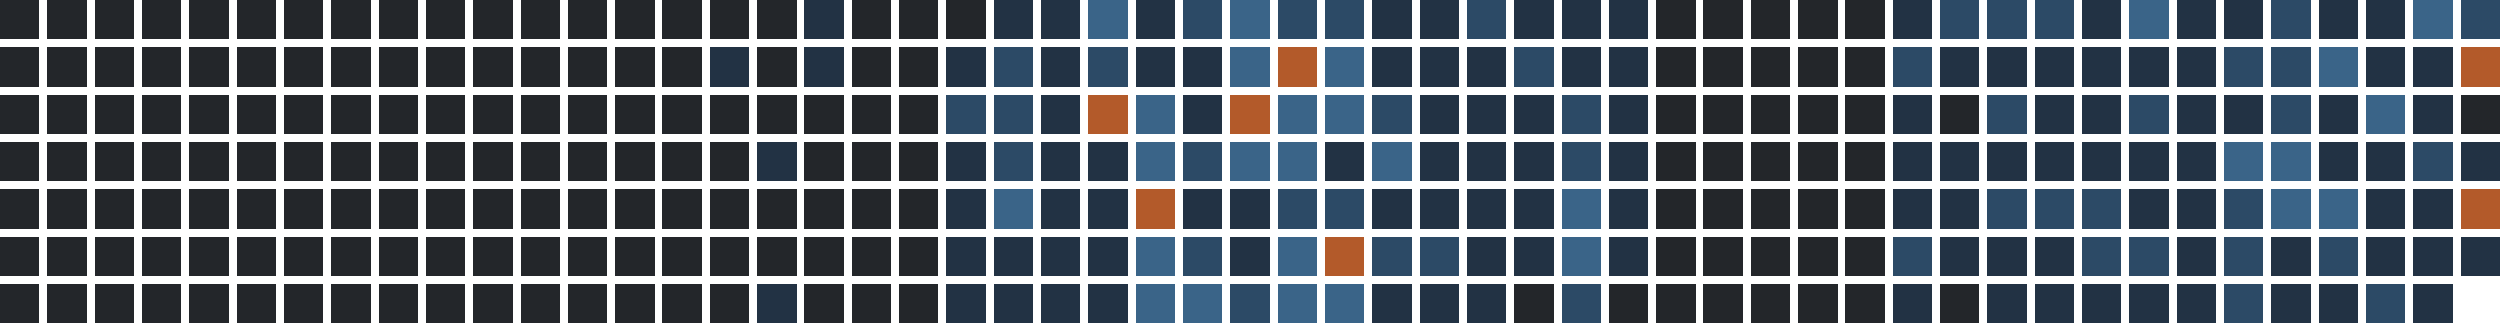
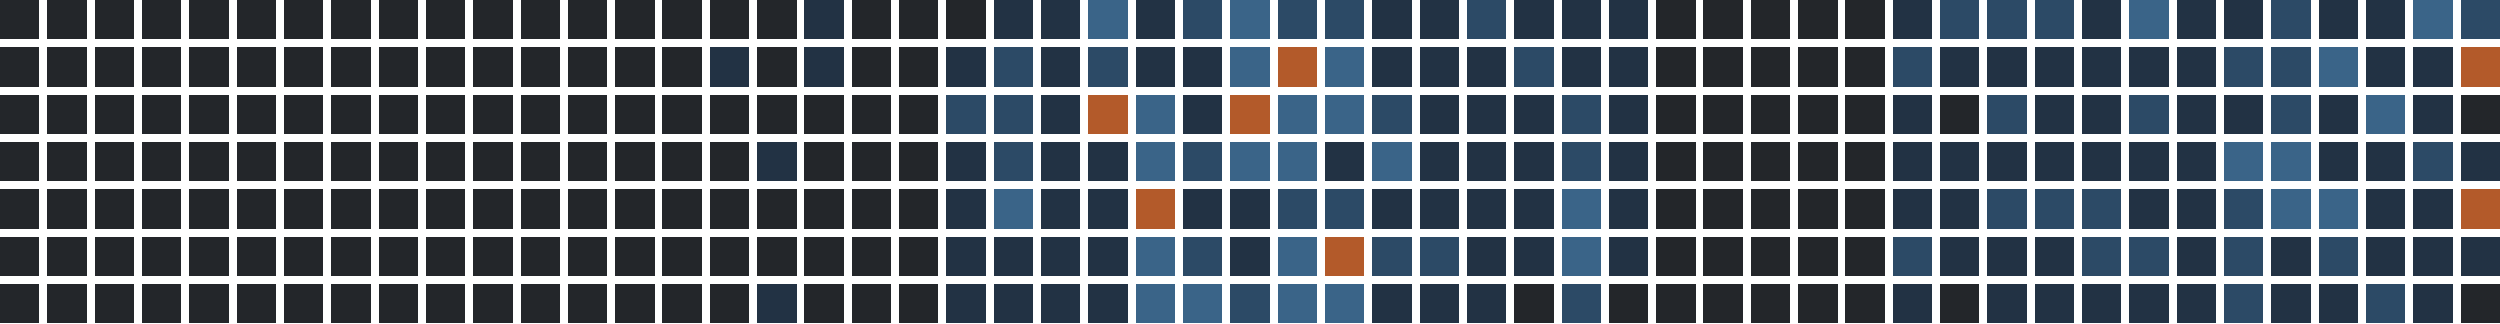
<svg xmlns="http://www.w3.org/2000/svg" version="1.1" width="634.0" height="82.0" viewBox="27.0 20.0 634.0 82.0">
  <rect style="fill:#23262a;shape-rendering:crispedges" data-score="0" data-date="2025-06-29" x="27" y="20" width="10" height="10" />
  <rect style="fill:#23262a;shape-rendering:crispedges" data-score="0" data-date="2025-07-06" x="39" y="20" width="10" height="10" />
  <rect style="fill:#23262a;shape-rendering:crispedges" data-score="0" data-date="2025-07-13" x="51" y="20" width="10" height="10" />
  <rect style="fill:#23262a;shape-rendering:crispedges" data-score="0" data-date="2025-07-20" x="63" y="20" width="10" height="10" />
  <rect style="fill:#23262a;shape-rendering:crispedges" data-score="0" data-date="2025-07-27" x="75" y="20" width="10" height="10" />
  <rect style="fill:#23262a;shape-rendering:crispedges" data-score="0" data-date="2025-08-03" x="87" y="20" width="10" height="10" />
  <rect style="fill:#23262a;shape-rendering:crispedges" data-score="0" data-date="2025-08-10" x="99" y="20" width="10" height="10" />
  <rect style="fill:#23262a;shape-rendering:crispedges" data-score="0" data-date="2025-08-17" x="111" y="20" width="10" height="10" />
  <rect style="fill:#23262a;shape-rendering:crispedges" data-score="0" data-date="2025-08-24" x="123" y="20" width="10" height="10" />
  <rect style="fill:#23262a;shape-rendering:crispedges" data-score="0" data-date="2025-08-31" x="135" y="20" width="10" height="10" />
  <rect style="fill:#23262a;shape-rendering:crispedges" data-score="0" data-date="2025-09-07" x="147" y="20" width="10" height="10" />
  <rect style="fill:#23262a;shape-rendering:crispedges" data-score="0" data-date="2025-09-14" x="159" y="20" width="10" height="10" />
  <rect style="fill:#23262a;shape-rendering:crispedges" data-score="0" data-date="2025-09-21" x="171" y="20" width="10" height="10" />
  <rect style="fill:#23262a;shape-rendering:crispedges" data-score="0" data-date="2025-09-28" x="183" y="20" width="10" height="10" />
  <rect style="fill:#23262a;shape-rendering:crispedges" data-score="0" data-date="2025-10-05" x="195" y="20" width="10" height="10" />
  <rect style="fill:#23262a;shape-rendering:crispedges" data-score="0" data-date="2025-10-12" x="207" y="20" width="10" height="10" />
  <rect style="fill:#23262a;shape-rendering:crispedges" data-score="0" data-date="2025-10-19" x="219" y="20" width="10" height="10" />
  <rect style="fill:#223244;shape-rendering:crispedges" data-score="1" data-date="2025-10-26" x="231" y="20" width="10" height="10" />
  <rect style="fill:#23262a;shape-rendering:crispedges" data-score="0" data-date="2025-11-02" x="243" y="20" width="10" height="10" />
  <rect style="fill:#23262a;shape-rendering:crispedges" data-score="0" data-date="2025-11-09" x="255" y="20" width="10" height="10" />
  <rect style="fill:#23262a;shape-rendering:crispedges" data-score="0" data-date="2025-11-16" x="267" y="20" width="10" height="10" />
  <rect style="fill:#223244;shape-rendering:crispedges" data-score="1" data-date="2025-11-23" x="279" y="20" width="10" height="10" />
  <rect style="fill:#223244;shape-rendering:crispedges" data-score="1" data-date="2025-11-30" x="291" y="20" width="10" height="10" />
  <rect style="fill:#3a6488;shape-rendering:crispedges" data-score="3" data-date="2025-12-07" x="303" y="20" width="10" height="10" />
  <rect style="fill:#223244;shape-rendering:crispedges" data-score="1" data-date="2025-12-14" x="315" y="20" width="10" height="10" />
  <rect style="fill:#2c4a66;shape-rendering:crispedges" data-score="2" data-date="2025-12-21" x="327" y="20" width="10" height="10" />
  <rect style="fill:#3a6488;shape-rendering:crispedges" data-score="3" data-date="2025-12-28" x="339" y="20" width="10" height="10" />
  <rect style="fill:#2c4a66;shape-rendering:crispedges" data-score="2" data-date="2026-01-04" x="351" y="20" width="10" height="10" />
  <rect style="fill:#2c4a66;shape-rendering:crispedges" data-score="2" data-date="2026-01-11" x="363" y="20" width="10" height="10" />
  <rect style="fill:#223244;shape-rendering:crispedges" data-score="1" data-date="2026-01-18" x="375" y="20" width="10" height="10" />
  <rect style="fill:#223244;shape-rendering:crispedges" data-score="1" data-date="2026-01-25" x="387" y="20" width="10" height="10" />
  <rect style="fill:#2c4a66;shape-rendering:crispedges" data-score="2" data-date="2026-02-01" x="399" y="20" width="10" height="10" />
  <rect style="fill:#223244;shape-rendering:crispedges" data-score="1" data-date="2026-02-08" x="411" y="20" width="10" height="10" />
  <rect style="fill:#223244;shape-rendering:crispedges" data-score="1" data-date="2026-02-15" x="423" y="20" width="10" height="10" />
  <rect style="fill:#223244;shape-rendering:crispedges" data-score="1" data-date="2026-02-22" x="435" y="20" width="10" height="10" />
  <rect style="fill:#23262a;shape-rendering:crispedges" data-score="0" data-date="2026-03-01" x="447" y="20" width="10" height="10" />
  <rect style="fill:#23262a;shape-rendering:crispedges" data-score="0" data-date="2026-03-08" x="459" y="20" width="10" height="10" />
  <rect style="fill:#23262a;shape-rendering:crispedges" data-score="0" data-date="2026-03-15" x="471" y="20" width="10" height="10" />
  <rect style="fill:#23262a;shape-rendering:crispedges" data-score="0" data-date="2026-03-22" x="483" y="20" width="10" height="10" />
  <rect style="fill:#23262a;shape-rendering:crispedges" data-score="0" data-date="2026-03-29" x="495" y="20" width="10" height="10" />
  <rect style="fill:#223244;shape-rendering:crispedges" data-score="1" data-date="2026-04-05" x="507" y="20" width="10" height="10" />
  <rect style="fill:#2c4a66;shape-rendering:crispedges" data-score="2" data-date="2026-04-12" x="519" y="20" width="10" height="10" />
  <rect style="fill:#2c4a66;shape-rendering:crispedges" data-score="2" data-date="2026-04-19" x="531" y="20" width="10" height="10" />
  <rect style="fill:#2c4a66;shape-rendering:crispedges" data-score="2" data-date="2026-04-26" x="543" y="20" width="10" height="10" />
  <rect style="fill:#223244;shape-rendering:crispedges" data-score="1" data-date="2026-05-03" x="555" y="20" width="10" height="10" />
  <rect style="fill:#3a6488;shape-rendering:crispedges" data-score="3" data-date="2026-05-10" x="567" y="20" width="10" height="10" />
  <rect style="fill:#223244;shape-rendering:crispedges" data-score="1" data-date="2026-05-17" x="579" y="20" width="10" height="10" />
  <rect style="fill:#223244;shape-rendering:crispedges" data-score="1" data-date="2026-05-24" x="591" y="20" width="10" height="10" />
  <rect style="fill:#2c4a66;shape-rendering:crispedges" data-score="2" data-date="2026-05-31" x="603" y="20" width="10" height="10" />
  <rect style="fill:#223244;shape-rendering:crispedges" data-score="1" data-date="2026-06-07" x="615" y="20" width="10" height="10" />
  <rect style="fill:#223244;shape-rendering:crispedges" data-score="1" data-date="2026-06-14" x="627" y="20" width="10" height="10" />
  <rect style="fill:#3a6488;shape-rendering:crispedges" data-score="3" data-date="2026-06-21" x="639" y="20" width="10" height="10" />
  <rect style="fill:#2c4a66;shape-rendering:crispedges" data-score="2" data-date="2026-06-28" x="651" y="20" width="10" height="10" />
  <rect style="fill:#23262a;shape-rendering:crispedges" data-score="0" data-date="2025-06-30" x="27" y="32" width="10" height="10" />
  <rect style="fill:#23262a;shape-rendering:crispedges" data-score="0" data-date="2025-07-07" x="39" y="32" width="10" height="10" />
  <rect style="fill:#23262a;shape-rendering:crispedges" data-score="0" data-date="2025-07-14" x="51" y="32" width="10" height="10" />
  <rect style="fill:#23262a;shape-rendering:crispedges" data-score="0" data-date="2025-07-21" x="63" y="32" width="10" height="10" />
  <rect style="fill:#23262a;shape-rendering:crispedges" data-score="0" data-date="2025-07-28" x="75" y="32" width="10" height="10" />
  <rect style="fill:#23262a;shape-rendering:crispedges" data-score="0" data-date="2025-08-04" x="87" y="32" width="10" height="10" />
  <rect style="fill:#23262a;shape-rendering:crispedges" data-score="0" data-date="2025-08-11" x="99" y="32" width="10" height="10" />
  <rect style="fill:#23262a;shape-rendering:crispedges" data-score="0" data-date="2025-08-18" x="111" y="32" width="10" height="10" />
  <rect style="fill:#23262a;shape-rendering:crispedges" data-score="0" data-date="2025-08-25" x="123" y="32" width="10" height="10" />
  <rect style="fill:#23262a;shape-rendering:crispedges" data-score="0" data-date="2025-09-01" x="135" y="32" width="10" height="10" />
  <rect style="fill:#23262a;shape-rendering:crispedges" data-score="0" data-date="2025-09-08" x="147" y="32" width="10" height="10" />
  <rect style="fill:#23262a;shape-rendering:crispedges" data-score="0" data-date="2025-09-15" x="159" y="32" width="10" height="10" />
  <rect style="fill:#23262a;shape-rendering:crispedges" data-score="0" data-date="2025-09-22" x="171" y="32" width="10" height="10" />
  <rect style="fill:#23262a;shape-rendering:crispedges" data-score="0" data-date="2025-09-29" x="183" y="32" width="10" height="10" />
  <rect style="fill:#23262a;shape-rendering:crispedges" data-score="0" data-date="2025-10-06" x="195" y="32" width="10" height="10" />
  <rect style="fill:#223244;shape-rendering:crispedges" data-score="1" data-date="2025-10-13" x="207" y="32" width="10" height="10" />
  <rect style="fill:#23262a;shape-rendering:crispedges" data-score="0" data-date="2025-10-20" x="219" y="32" width="10" height="10" />
  <rect style="fill:#223244;shape-rendering:crispedges" data-score="1" data-date="2025-10-27" x="231" y="32" width="10" height="10" />
  <rect style="fill:#23262a;shape-rendering:crispedges" data-score="0" data-date="2025-11-03" x="243" y="32" width="10" height="10" />
  <rect style="fill:#23262a;shape-rendering:crispedges" data-score="0" data-date="2025-11-10" x="255" y="32" width="10" height="10" />
  <rect style="fill:#223244;shape-rendering:crispedges" data-score="1" data-date="2025-11-17" x="267" y="32" width="10" height="10" />
  <rect style="fill:#2c4a66;shape-rendering:crispedges" data-score="2" data-date="2025-11-24" x="279" y="32" width="10" height="10" />
  <rect style="fill:#223244;shape-rendering:crispedges" data-score="1" data-date="2025-12-01" x="291" y="32" width="10" height="10" />
  <rect style="fill:#2c4a66;shape-rendering:crispedges" data-score="2" data-date="2025-12-08" x="303" y="32" width="10" height="10" />
  <rect style="fill:#223244;shape-rendering:crispedges" data-score="1" data-date="2025-12-15" x="315" y="32" width="10" height="10" />
  <rect style="fill:#223244;shape-rendering:crispedges" data-score="1" data-date="2025-12-22" x="327" y="32" width="10" height="10" />
  <rect style="fill:#3a6488;shape-rendering:crispedges" data-score="3" data-date="2025-12-29" x="339" y="32" width="10" height="10" />
  <rect style="fill:#b35a2a;shape-rendering:crispedges" data-score="4" data-date="2026-01-05" x="351" y="32" width="10" height="10" />
  <rect style="fill:#3a6488;shape-rendering:crispedges" data-score="3" data-date="2026-01-12" x="363" y="32" width="10" height="10" />
  <rect style="fill:#223244;shape-rendering:crispedges" data-score="1" data-date="2026-01-19" x="375" y="32" width="10" height="10" />
  <rect style="fill:#223244;shape-rendering:crispedges" data-score="1" data-date="2026-01-26" x="387" y="32" width="10" height="10" />
  <rect style="fill:#223244;shape-rendering:crispedges" data-score="1" data-date="2026-02-02" x="399" y="32" width="10" height="10" />
  <rect style="fill:#2c4a66;shape-rendering:crispedges" data-score="2" data-date="2026-02-09" x="411" y="32" width="10" height="10" />
  <rect style="fill:#223244;shape-rendering:crispedges" data-score="1" data-date="2026-02-16" x="423" y="32" width="10" height="10" />
  <rect style="fill:#223244;shape-rendering:crispedges" data-score="1" data-date="2026-02-23" x="435" y="32" width="10" height="10" />
  <rect style="fill:#23262a;shape-rendering:crispedges" data-score="0" data-date="2026-03-02" x="447" y="32" width="10" height="10" />
  <rect style="fill:#23262a;shape-rendering:crispedges" data-score="0" data-date="2026-03-09" x="459" y="32" width="10" height="10" />
  <rect style="fill:#23262a;shape-rendering:crispedges" data-score="0" data-date="2026-03-16" x="471" y="32" width="10" height="10" />
  <rect style="fill:#23262a;shape-rendering:crispedges" data-score="0" data-date="2026-03-23" x="483" y="32" width="10" height="10" />
  <rect style="fill:#23262a;shape-rendering:crispedges" data-score="0" data-date="2026-03-30" x="495" y="32" width="10" height="10" />
  <rect style="fill:#2c4a66;shape-rendering:crispedges" data-score="2" data-date="2026-04-06" x="507" y="32" width="10" height="10" />
  <rect style="fill:#223244;shape-rendering:crispedges" data-score="1" data-date="2026-04-13" x="519" y="32" width="10" height="10" />
  <rect style="fill:#223244;shape-rendering:crispedges" data-score="1" data-date="2026-04-20" x="531" y="32" width="10" height="10" />
  <rect style="fill:#223244;shape-rendering:crispedges" data-score="1" data-date="2026-04-27" x="543" y="32" width="10" height="10" />
  <rect style="fill:#223244;shape-rendering:crispedges" data-score="1" data-date="2026-05-04" x="555" y="32" width="10" height="10" />
  <rect style="fill:#223244;shape-rendering:crispedges" data-score="1" data-date="2026-05-11" x="567" y="32" width="10" height="10" />
  <rect style="fill:#223244;shape-rendering:crispedges" data-score="1" data-date="2026-05-18" x="579" y="32" width="10" height="10" />
  <rect style="fill:#2c4a66;shape-rendering:crispedges" data-score="2" data-date="2026-05-25" x="591" y="32" width="10" height="10" />
  <rect style="fill:#2c4a66;shape-rendering:crispedges" data-score="2" data-date="2026-06-01" x="603" y="32" width="10" height="10" />
  <rect style="fill:#3a6488;shape-rendering:crispedges" data-score="3" data-date="2026-06-08" x="615" y="32" width="10" height="10" />
  <rect style="fill:#223244;shape-rendering:crispedges" data-score="1" data-date="2026-06-15" x="627" y="32" width="10" height="10" />
  <rect style="fill:#223244;shape-rendering:crispedges" data-score="1" data-date="2026-06-22" x="639" y="32" width="10" height="10" />
  <rect style="fill:#b35a2a;shape-rendering:crispedges" data-score="4" data-date="2026-06-29" x="651" y="32" width="10" height="10" />
  <rect style="fill:#23262a;shape-rendering:crispedges" data-score="0" data-date="2025-07-01" x="27" y="44" width="10" height="10" />
  <rect style="fill:#23262a;shape-rendering:crispedges" data-score="0" data-date="2025-07-08" x="39" y="44" width="10" height="10" />
  <rect style="fill:#23262a;shape-rendering:crispedges" data-score="0" data-date="2025-07-15" x="51" y="44" width="10" height="10" />
  <rect style="fill:#23262a;shape-rendering:crispedges" data-score="0" data-date="2025-07-22" x="63" y="44" width="10" height="10" />
  <rect style="fill:#23262a;shape-rendering:crispedges" data-score="0" data-date="2025-07-29" x="75" y="44" width="10" height="10" />
  <rect style="fill:#23262a;shape-rendering:crispedges" data-score="0" data-date="2025-08-05" x="87" y="44" width="10" height="10" />
  <rect style="fill:#23262a;shape-rendering:crispedges" data-score="0" data-date="2025-08-12" x="99" y="44" width="10" height="10" />
  <rect style="fill:#23262a;shape-rendering:crispedges" data-score="0" data-date="2025-08-19" x="111" y="44" width="10" height="10" />
  <rect style="fill:#23262a;shape-rendering:crispedges" data-score="0" data-date="2025-08-26" x="123" y="44" width="10" height="10" />
  <rect style="fill:#23262a;shape-rendering:crispedges" data-score="0" data-date="2025-09-02" x="135" y="44" width="10" height="10" />
  <rect style="fill:#23262a;shape-rendering:crispedges" data-score="0" data-date="2025-09-09" x="147" y="44" width="10" height="10" />
  <rect style="fill:#23262a;shape-rendering:crispedges" data-score="0" data-date="2025-09-16" x="159" y="44" width="10" height="10" />
  <rect style="fill:#23262a;shape-rendering:crispedges" data-score="0" data-date="2025-09-23" x="171" y="44" width="10" height="10" />
  <rect style="fill:#23262a;shape-rendering:crispedges" data-score="0" data-date="2025-09-30" x="183" y="44" width="10" height="10" />
  <rect style="fill:#23262a;shape-rendering:crispedges" data-score="0" data-date="2025-10-07" x="195" y="44" width="10" height="10" />
  <rect style="fill:#23262a;shape-rendering:crispedges" data-score="0" data-date="2025-10-14" x="207" y="44" width="10" height="10" />
  <rect style="fill:#23262a;shape-rendering:crispedges" data-score="0" data-date="2025-10-21" x="219" y="44" width="10" height="10" />
  <rect style="fill:#23262a;shape-rendering:crispedges" data-score="0" data-date="2025-10-28" x="231" y="44" width="10" height="10" />
  <rect style="fill:#23262a;shape-rendering:crispedges" data-score="0" data-date="2025-11-04" x="243" y="44" width="10" height="10" />
  <rect style="fill:#23262a;shape-rendering:crispedges" data-score="0" data-date="2025-11-11" x="255" y="44" width="10" height="10" />
  <rect style="fill:#2c4a66;shape-rendering:crispedges" data-score="2" data-date="2025-11-18" x="267" y="44" width="10" height="10" />
  <rect style="fill:#2c4a66;shape-rendering:crispedges" data-score="2" data-date="2025-11-25" x="279" y="44" width="10" height="10" />
  <rect style="fill:#223244;shape-rendering:crispedges" data-score="1" data-date="2025-12-02" x="291" y="44" width="10" height="10" />
  <rect style="fill:#b35a2a;shape-rendering:crispedges" data-score="4" data-date="2025-12-09" x="303" y="44" width="10" height="10" />
  <rect style="fill:#3a6488;shape-rendering:crispedges" data-score="3" data-date="2025-12-16" x="315" y="44" width="10" height="10" />
  <rect style="fill:#223244;shape-rendering:crispedges" data-score="1" data-date="2025-12-23" x="327" y="44" width="10" height="10" />
  <rect style="fill:#b35a2a;shape-rendering:crispedges" data-score="4" data-date="2025-12-30" x="339" y="44" width="10" height="10" />
  <rect style="fill:#3a6488;shape-rendering:crispedges" data-score="3" data-date="2026-01-06" x="351" y="44" width="10" height="10" />
  <rect style="fill:#3a6488;shape-rendering:crispedges" data-score="3" data-date="2026-01-13" x="363" y="44" width="10" height="10" />
  <rect style="fill:#2c4a66;shape-rendering:crispedges" data-score="2" data-date="2026-01-20" x="375" y="44" width="10" height="10" />
  <rect style="fill:#223244;shape-rendering:crispedges" data-score="1" data-date="2026-01-27" x="387" y="44" width="10" height="10" />
  <rect style="fill:#223244;shape-rendering:crispedges" data-score="1" data-date="2026-02-03" x="399" y="44" width="10" height="10" />
  <rect style="fill:#223244;shape-rendering:crispedges" data-score="1" data-date="2026-02-10" x="411" y="44" width="10" height="10" />
  <rect style="fill:#2c4a66;shape-rendering:crispedges" data-score="2" data-date="2026-02-17" x="423" y="44" width="10" height="10" />
  <rect style="fill:#223244;shape-rendering:crispedges" data-score="1" data-date="2026-02-24" x="435" y="44" width="10" height="10" />
  <rect style="fill:#23262a;shape-rendering:crispedges" data-score="0" data-date="2026-03-03" x="447" y="44" width="10" height="10" />
  <rect style="fill:#23262a;shape-rendering:crispedges" data-score="0" data-date="2026-03-10" x="459" y="44" width="10" height="10" />
  <rect style="fill:#23262a;shape-rendering:crispedges" data-score="0" data-date="2026-03-17" x="471" y="44" width="10" height="10" />
  <rect style="fill:#23262a;shape-rendering:crispedges" data-score="0" data-date="2026-03-24" x="483" y="44" width="10" height="10" />
  <rect style="fill:#23262a;shape-rendering:crispedges" data-score="0" data-date="2026-03-31" x="495" y="44" width="10" height="10" />
  <rect style="fill:#223244;shape-rendering:crispedges" data-score="1" data-date="2026-04-07" x="507" y="44" width="10" height="10" />
  <rect style="fill:#23262a;shape-rendering:crispedges" data-score="0" data-date="2026-04-14" x="519" y="44" width="10" height="10" />
  <rect style="fill:#2c4a66;shape-rendering:crispedges" data-score="2" data-date="2026-04-21" x="531" y="44" width="10" height="10" />
  <rect style="fill:#223244;shape-rendering:crispedges" data-score="1" data-date="2026-04-28" x="543" y="44" width="10" height="10" />
  <rect style="fill:#223244;shape-rendering:crispedges" data-score="1" data-date="2026-05-05" x="555" y="44" width="10" height="10" />
  <rect style="fill:#2c4a66;shape-rendering:crispedges" data-score="2" data-date="2026-05-12" x="567" y="44" width="10" height="10" />
  <rect style="fill:#223244;shape-rendering:crispedges" data-score="1" data-date="2026-05-19" x="579" y="44" width="10" height="10" />
  <rect style="fill:#223244;shape-rendering:crispedges" data-score="1" data-date="2026-05-26" x="591" y="44" width="10" height="10" />
  <rect style="fill:#2c4a66;shape-rendering:crispedges" data-score="2" data-date="2026-06-02" x="603" y="44" width="10" height="10" />
  <rect style="fill:#223244;shape-rendering:crispedges" data-score="1" data-date="2026-06-09" x="615" y="44" width="10" height="10" />
  <rect style="fill:#3a6488;shape-rendering:crispedges" data-score="3" data-date="2026-06-16" x="627" y="44" width="10" height="10" />
  <rect style="fill:#223244;shape-rendering:crispedges" data-score="1" data-date="2026-06-23" x="639" y="44" width="10" height="10" />
  <rect style="fill:#23262a;shape-rendering:crispedges" data-score="0" data-date="2026-06-30" x="651" y="44" width="10" height="10" />
  <rect style="fill:#23262a;shape-rendering:crispedges" data-score="0" data-date="2025-07-02" x="27" y="56" width="10" height="10" />
  <rect style="fill:#23262a;shape-rendering:crispedges" data-score="0" data-date="2025-07-09" x="39" y="56" width="10" height="10" />
  <rect style="fill:#23262a;shape-rendering:crispedges" data-score="0" data-date="2025-07-16" x="51" y="56" width="10" height="10" />
  <rect style="fill:#23262a;shape-rendering:crispedges" data-score="0" data-date="2025-07-23" x="63" y="56" width="10" height="10" />
  <rect style="fill:#23262a;shape-rendering:crispedges" data-score="0" data-date="2025-07-30" x="75" y="56" width="10" height="10" />
  <rect style="fill:#23262a;shape-rendering:crispedges" data-score="0" data-date="2025-08-06" x="87" y="56" width="10" height="10" />
  <rect style="fill:#23262a;shape-rendering:crispedges" data-score="0" data-date="2025-08-13" x="99" y="56" width="10" height="10" />
  <rect style="fill:#23262a;shape-rendering:crispedges" data-score="0" data-date="2025-08-20" x="111" y="56" width="10" height="10" />
  <rect style="fill:#23262a;shape-rendering:crispedges" data-score="0" data-date="2025-08-27" x="123" y="56" width="10" height="10" />
  <rect style="fill:#23262a;shape-rendering:crispedges" data-score="0" data-date="2025-09-03" x="135" y="56" width="10" height="10" />
  <rect style="fill:#23262a;shape-rendering:crispedges" data-score="0" data-date="2025-09-10" x="147" y="56" width="10" height="10" />
  <rect style="fill:#23262a;shape-rendering:crispedges" data-score="0" data-date="2025-09-17" x="159" y="56" width="10" height="10" />
  <rect style="fill:#23262a;shape-rendering:crispedges" data-score="0" data-date="2025-09-24" x="171" y="56" width="10" height="10" />
  <rect style="fill:#23262a;shape-rendering:crispedges" data-score="0" data-date="2025-10-01" x="183" y="56" width="10" height="10" />
  <rect style="fill:#23262a;shape-rendering:crispedges" data-score="0" data-date="2025-10-08" x="195" y="56" width="10" height="10" />
  <rect style="fill:#23262a;shape-rendering:crispedges" data-score="0" data-date="2025-10-15" x="207" y="56" width="10" height="10" />
  <rect style="fill:#223244;shape-rendering:crispedges" data-score="1" data-date="2025-10-22" x="219" y="56" width="10" height="10" />
  <rect style="fill:#23262a;shape-rendering:crispedges" data-score="0" data-date="2025-10-29" x="231" y="56" width="10" height="10" />
  <rect style="fill:#23262a;shape-rendering:crispedges" data-score="0" data-date="2025-11-05" x="243" y="56" width="10" height="10" />
  <rect style="fill:#23262a;shape-rendering:crispedges" data-score="0" data-date="2025-11-12" x="255" y="56" width="10" height="10" />
  <rect style="fill:#223244;shape-rendering:crispedges" data-score="1" data-date="2025-11-19" x="267" y="56" width="10" height="10" />
  <rect style="fill:#2c4a66;shape-rendering:crispedges" data-score="2" data-date="2025-11-26" x="279" y="56" width="10" height="10" />
  <rect style="fill:#223244;shape-rendering:crispedges" data-score="1" data-date="2025-12-03" x="291" y="56" width="10" height="10" />
  <rect style="fill:#223244;shape-rendering:crispedges" data-score="1" data-date="2025-12-10" x="303" y="56" width="10" height="10" />
  <rect style="fill:#3a6488;shape-rendering:crispedges" data-score="3" data-date="2025-12-17" x="315" y="56" width="10" height="10" />
  <rect style="fill:#2c4a66;shape-rendering:crispedges" data-score="2" data-date="2025-12-24" x="327" y="56" width="10" height="10" />
  <rect style="fill:#3a6488;shape-rendering:crispedges" data-score="3" data-date="2025-12-31" x="339" y="56" width="10" height="10" />
  <rect style="fill:#3a6488;shape-rendering:crispedges" data-score="3" data-date="2026-01-07" x="351" y="56" width="10" height="10" />
  <rect style="fill:#223244;shape-rendering:crispedges" data-score="1" data-date="2026-01-14" x="363" y="56" width="10" height="10" />
  <rect style="fill:#3a6488;shape-rendering:crispedges" data-score="3" data-date="2026-01-21" x="375" y="56" width="10" height="10" />
  <rect style="fill:#223244;shape-rendering:crispedges" data-score="1" data-date="2026-01-28" x="387" y="56" width="10" height="10" />
  <rect style="fill:#223244;shape-rendering:crispedges" data-score="1" data-date="2026-02-04" x="399" y="56" width="10" height="10" />
  <rect style="fill:#223244;shape-rendering:crispedges" data-score="1" data-date="2026-02-11" x="411" y="56" width="10" height="10" />
  <rect style="fill:#2c4a66;shape-rendering:crispedges" data-score="2" data-date="2026-02-18" x="423" y="56" width="10" height="10" />
  <rect style="fill:#223244;shape-rendering:crispedges" data-score="1" data-date="2026-02-25" x="435" y="56" width="10" height="10" />
  <rect style="fill:#23262a;shape-rendering:crispedges" data-score="0" data-date="2026-03-04" x="447" y="56" width="10" height="10" />
  <rect style="fill:#23262a;shape-rendering:crispedges" data-score="0" data-date="2026-03-11" x="459" y="56" width="10" height="10" />
  <rect style="fill:#23262a;shape-rendering:crispedges" data-score="0" data-date="2026-03-18" x="471" y="56" width="10" height="10" />
  <rect style="fill:#23262a;shape-rendering:crispedges" data-score="0" data-date="2026-03-25" x="483" y="56" width="10" height="10" />
  <rect style="fill:#23262a;shape-rendering:crispedges" data-score="0" data-date="2026-04-01" x="495" y="56" width="10" height="10" />
  <rect style="fill:#223244;shape-rendering:crispedges" data-score="1" data-date="2026-04-08" x="507" y="56" width="10" height="10" />
  <rect style="fill:#223244;shape-rendering:crispedges" data-score="1" data-date="2026-04-15" x="519" y="56" width="10" height="10" />
  <rect style="fill:#223244;shape-rendering:crispedges" data-score="1" data-date="2026-04-22" x="531" y="56" width="10" height="10" />
  <rect style="fill:#223244;shape-rendering:crispedges" data-score="1" data-date="2026-04-29" x="543" y="56" width="10" height="10" />
  <rect style="fill:#223244;shape-rendering:crispedges" data-score="1" data-date="2026-05-06" x="555" y="56" width="10" height="10" />
  <rect style="fill:#223244;shape-rendering:crispedges" data-score="1" data-date="2026-05-13" x="567" y="56" width="10" height="10" />
  <rect style="fill:#223244;shape-rendering:crispedges" data-score="1" data-date="2026-05-20" x="579" y="56" width="10" height="10" />
  <rect style="fill:#3a6488;shape-rendering:crispedges" data-score="3" data-date="2026-05-27" x="591" y="56" width="10" height="10" />
  <rect style="fill:#3a6488;shape-rendering:crispedges" data-score="3" data-date="2026-06-03" x="603" y="56" width="10" height="10" />
  <rect style="fill:#223244;shape-rendering:crispedges" data-score="1" data-date="2026-06-10" x="615" y="56" width="10" height="10" />
  <rect style="fill:#223244;shape-rendering:crispedges" data-score="1" data-date="2026-06-17" x="627" y="56" width="10" height="10" />
  <rect style="fill:#2c4a66;shape-rendering:crispedges" data-score="2" data-date="2026-06-24" x="639" y="56" width="10" height="10" />
  <rect style="fill:#223244;shape-rendering:crispedges" data-score="1" data-date="2026-07-01" x="651" y="56" width="10" height="10" />
  <rect style="fill:#23262a;shape-rendering:crispedges" data-score="0" data-date="2025-07-03" x="27" y="68" width="10" height="10" />
  <rect style="fill:#23262a;shape-rendering:crispedges" data-score="0" data-date="2025-07-10" x="39" y="68" width="10" height="10" />
  <rect style="fill:#23262a;shape-rendering:crispedges" data-score="0" data-date="2025-07-17" x="51" y="68" width="10" height="10" />
  <rect style="fill:#23262a;shape-rendering:crispedges" data-score="0" data-date="2025-07-24" x="63" y="68" width="10" height="10" />
  <rect style="fill:#23262a;shape-rendering:crispedges" data-score="0" data-date="2025-07-31" x="75" y="68" width="10" height="10" />
  <rect style="fill:#23262a;shape-rendering:crispedges" data-score="0" data-date="2025-08-07" x="87" y="68" width="10" height="10" />
  <rect style="fill:#23262a;shape-rendering:crispedges" data-score="0" data-date="2025-08-14" x="99" y="68" width="10" height="10" />
  <rect style="fill:#23262a;shape-rendering:crispedges" data-score="0" data-date="2025-08-21" x="111" y="68" width="10" height="10" />
  <rect style="fill:#23262a;shape-rendering:crispedges" data-score="0" data-date="2025-08-28" x="123" y="68" width="10" height="10" />
  <rect style="fill:#23262a;shape-rendering:crispedges" data-score="0" data-date="2025-09-04" x="135" y="68" width="10" height="10" />
  <rect style="fill:#23262a;shape-rendering:crispedges" data-score="0" data-date="2025-09-11" x="147" y="68" width="10" height="10" />
  <rect style="fill:#23262a;shape-rendering:crispedges" data-score="0" data-date="2025-09-18" x="159" y="68" width="10" height="10" />
  <rect style="fill:#23262a;shape-rendering:crispedges" data-score="0" data-date="2025-09-25" x="171" y="68" width="10" height="10" />
  <rect style="fill:#23262a;shape-rendering:crispedges" data-score="0" data-date="2025-10-02" x="183" y="68" width="10" height="10" />
  <rect style="fill:#23262a;shape-rendering:crispedges" data-score="0" data-date="2025-10-09" x="195" y="68" width="10" height="10" />
  <rect style="fill:#23262a;shape-rendering:crispedges" data-score="0" data-date="2025-10-16" x="207" y="68" width="10" height="10" />
  <rect style="fill:#23262a;shape-rendering:crispedges" data-score="0" data-date="2025-10-23" x="219" y="68" width="10" height="10" />
  <rect style="fill:#23262a;shape-rendering:crispedges" data-score="0" data-date="2025-10-30" x="231" y="68" width="10" height="10" />
  <rect style="fill:#23262a;shape-rendering:crispedges" data-score="0" data-date="2025-11-06" x="243" y="68" width="10" height="10" />
  <rect style="fill:#23262a;shape-rendering:crispedges" data-score="0" data-date="2025-11-13" x="255" y="68" width="10" height="10" />
  <rect style="fill:#223244;shape-rendering:crispedges" data-score="1" data-date="2025-11-20" x="267" y="68" width="10" height="10" />
  <rect style="fill:#3a6488;shape-rendering:crispedges" data-score="3" data-date="2025-11-27" x="279" y="68" width="10" height="10" />
  <rect style="fill:#223244;shape-rendering:crispedges" data-score="1" data-date="2025-12-04" x="291" y="68" width="10" height="10" />
  <rect style="fill:#223244;shape-rendering:crispedges" data-score="1" data-date="2025-12-11" x="303" y="68" width="10" height="10" />
  <rect style="fill:#b35a2a;shape-rendering:crispedges" data-score="4" data-date="2025-12-18" x="315" y="68" width="10" height="10" />
  <rect style="fill:#223244;shape-rendering:crispedges" data-score="1" data-date="2025-12-25" x="327" y="68" width="10" height="10" />
  <rect style="fill:#223244;shape-rendering:crispedges" data-score="1" data-date="2026-01-01" x="339" y="68" width="10" height="10" />
  <rect style="fill:#2c4a66;shape-rendering:crispedges" data-score="2" data-date="2026-01-08" x="351" y="68" width="10" height="10" />
  <rect style="fill:#2c4a66;shape-rendering:crispedges" data-score="2" data-date="2026-01-15" x="363" y="68" width="10" height="10" />
  <rect style="fill:#223244;shape-rendering:crispedges" data-score="1" data-date="2026-01-22" x="375" y="68" width="10" height="10" />
  <rect style="fill:#223244;shape-rendering:crispedges" data-score="1" data-date="2026-01-29" x="387" y="68" width="10" height="10" />
  <rect style="fill:#223244;shape-rendering:crispedges" data-score="1" data-date="2026-02-05" x="399" y="68" width="10" height="10" />
  <rect style="fill:#223244;shape-rendering:crispedges" data-score="1" data-date="2026-02-12" x="411" y="68" width="10" height="10" />
  <rect style="fill:#3a6488;shape-rendering:crispedges" data-score="3" data-date="2026-02-19" x="423" y="68" width="10" height="10" />
  <rect style="fill:#223244;shape-rendering:crispedges" data-score="1" data-date="2026-02-26" x="435" y="68" width="10" height="10" />
  <rect style="fill:#23262a;shape-rendering:crispedges" data-score="0" data-date="2026-03-05" x="447" y="68" width="10" height="10" />
  <rect style="fill:#23262a;shape-rendering:crispedges" data-score="0" data-date="2026-03-12" x="459" y="68" width="10" height="10" />
  <rect style="fill:#23262a;shape-rendering:crispedges" data-score="0" data-date="2026-03-19" x="471" y="68" width="10" height="10" />
  <rect style="fill:#23262a;shape-rendering:crispedges" data-score="0" data-date="2026-03-26" x="483" y="68" width="10" height="10" />
  <rect style="fill:#23262a;shape-rendering:crispedges" data-score="0" data-date="2026-04-02" x="495" y="68" width="10" height="10" />
  <rect style="fill:#223244;shape-rendering:crispedges" data-score="1" data-date="2026-04-09" x="507" y="68" width="10" height="10" />
  <rect style="fill:#223244;shape-rendering:crispedges" data-score="1" data-date="2026-04-16" x="519" y="68" width="10" height="10" />
  <rect style="fill:#2c4a66;shape-rendering:crispedges" data-score="2" data-date="2026-04-23" x="531" y="68" width="10" height="10" />
  <rect style="fill:#2c4a66;shape-rendering:crispedges" data-score="2" data-date="2026-04-30" x="543" y="68" width="10" height="10" />
  <rect style="fill:#2c4a66;shape-rendering:crispedges" data-score="2" data-date="2026-05-07" x="555" y="68" width="10" height="10" />
  <rect style="fill:#223244;shape-rendering:crispedges" data-score="1" data-date="2026-05-14" x="567" y="68" width="10" height="10" />
  <rect style="fill:#223244;shape-rendering:crispedges" data-score="1" data-date="2026-05-21" x="579" y="68" width="10" height="10" />
  <rect style="fill:#2c4a66;shape-rendering:crispedges" data-score="2" data-date="2026-05-28" x="591" y="68" width="10" height="10" />
  <rect style="fill:#3a6488;shape-rendering:crispedges" data-score="3" data-date="2026-06-04" x="603" y="68" width="10" height="10" />
  <rect style="fill:#3a6488;shape-rendering:crispedges" data-score="3" data-date="2026-06-11" x="615" y="68" width="10" height="10" />
  <rect style="fill:#223244;shape-rendering:crispedges" data-score="1" data-date="2026-06-18" x="627" y="68" width="10" height="10" />
  <rect style="fill:#223244;shape-rendering:crispedges" data-score="1" data-date="2026-06-25" x="639" y="68" width="10" height="10" />
  <rect style="fill:#b35a2a;shape-rendering:crispedges" data-score="4" data-date="2026-07-02" x="651" y="68" width="10" height="10" />
  <rect style="fill:#23262a;shape-rendering:crispedges" data-score="0" data-date="2025-07-04" x="27" y="80" width="10" height="10" />
  <rect style="fill:#23262a;shape-rendering:crispedges" data-score="0" data-date="2025-07-11" x="39" y="80" width="10" height="10" />
  <rect style="fill:#23262a;shape-rendering:crispedges" data-score="0" data-date="2025-07-18" x="51" y="80" width="10" height="10" />
  <rect style="fill:#23262a;shape-rendering:crispedges" data-score="0" data-date="2025-07-25" x="63" y="80" width="10" height="10" />
  <rect style="fill:#23262a;shape-rendering:crispedges" data-score="0" data-date="2025-08-01" x="75" y="80" width="10" height="10" />
  <rect style="fill:#23262a;shape-rendering:crispedges" data-score="0" data-date="2025-08-08" x="87" y="80" width="10" height="10" />
  <rect style="fill:#23262a;shape-rendering:crispedges" data-score="0" data-date="2025-08-15" x="99" y="80" width="10" height="10" />
  <rect style="fill:#23262a;shape-rendering:crispedges" data-score="0" data-date="2025-08-22" x="111" y="80" width="10" height="10" />
  <rect style="fill:#23262a;shape-rendering:crispedges" data-score="0" data-date="2025-08-29" x="123" y="80" width="10" height="10" />
  <rect style="fill:#23262a;shape-rendering:crispedges" data-score="0" data-date="2025-09-05" x="135" y="80" width="10" height="10" />
  <rect style="fill:#23262a;shape-rendering:crispedges" data-score="0" data-date="2025-09-12" x="147" y="80" width="10" height="10" />
  <rect style="fill:#23262a;shape-rendering:crispedges" data-score="0" data-date="2025-09-19" x="159" y="80" width="10" height="10" />
  <rect style="fill:#23262a;shape-rendering:crispedges" data-score="0" data-date="2025-09-26" x="171" y="80" width="10" height="10" />
  <rect style="fill:#23262a;shape-rendering:crispedges" data-score="0" data-date="2025-10-03" x="183" y="80" width="10" height="10" />
  <rect style="fill:#23262a;shape-rendering:crispedges" data-score="0" data-date="2025-10-10" x="195" y="80" width="10" height="10" />
  <rect style="fill:#23262a;shape-rendering:crispedges" data-score="0" data-date="2025-10-17" x="207" y="80" width="10" height="10" />
  <rect style="fill:#23262a;shape-rendering:crispedges" data-score="0" data-date="2025-10-24" x="219" y="80" width="10" height="10" />
  <rect style="fill:#23262a;shape-rendering:crispedges" data-score="0" data-date="2025-10-31" x="231" y="80" width="10" height="10" />
  <rect style="fill:#23262a;shape-rendering:crispedges" data-score="0" data-date="2025-11-07" x="243" y="80" width="10" height="10" />
  <rect style="fill:#23262a;shape-rendering:crispedges" data-score="0" data-date="2025-11-14" x="255" y="80" width="10" height="10" />
  <rect style="fill:#223244;shape-rendering:crispedges" data-score="1" data-date="2025-11-21" x="267" y="80" width="10" height="10" />
  <rect style="fill:#223244;shape-rendering:crispedges" data-score="1" data-date="2025-11-28" x="279" y="80" width="10" height="10" />
  <rect style="fill:#223244;shape-rendering:crispedges" data-score="1" data-date="2025-12-05" x="291" y="80" width="10" height="10" />
  <rect style="fill:#223244;shape-rendering:crispedges" data-score="1" data-date="2025-12-12" x="303" y="80" width="10" height="10" />
  <rect style="fill:#3a6488;shape-rendering:crispedges" data-score="3" data-date="2025-12-19" x="315" y="80" width="10" height="10" />
  <rect style="fill:#2c4a66;shape-rendering:crispedges" data-score="2" data-date="2025-12-26" x="327" y="80" width="10" height="10" />
  <rect style="fill:#223244;shape-rendering:crispedges" data-score="1" data-date="2026-01-02" x="339" y="80" width="10" height="10" />
  <rect style="fill:#3a6488;shape-rendering:crispedges" data-score="3" data-date="2026-01-09" x="351" y="80" width="10" height="10" />
  <rect style="fill:#b35a2a;shape-rendering:crispedges" data-score="4" data-date="2026-01-16" x="363" y="80" width="10" height="10" />
  <rect style="fill:#2c4a66;shape-rendering:crispedges" data-score="2" data-date="2026-01-23" x="375" y="80" width="10" height="10" />
  <rect style="fill:#2c4a66;shape-rendering:crispedges" data-score="2" data-date="2026-01-30" x="387" y="80" width="10" height="10" />
  <rect style="fill:#223244;shape-rendering:crispedges" data-score="1" data-date="2026-02-06" x="399" y="80" width="10" height="10" />
  <rect style="fill:#223244;shape-rendering:crispedges" data-score="1" data-date="2026-02-13" x="411" y="80" width="10" height="10" />
  <rect style="fill:#3a6488;shape-rendering:crispedges" data-score="3" data-date="2026-02-20" x="423" y="80" width="10" height="10" />
  <rect style="fill:#223244;shape-rendering:crispedges" data-score="1" data-date="2026-02-27" x="435" y="80" width="10" height="10" />
  <rect style="fill:#23262a;shape-rendering:crispedges" data-score="0" data-date="2026-03-06" x="447" y="80" width="10" height="10" />
  <rect style="fill:#23262a;shape-rendering:crispedges" data-score="0" data-date="2026-03-13" x="459" y="80" width="10" height="10" />
  <rect style="fill:#23262a;shape-rendering:crispedges" data-score="0" data-date="2026-03-20" x="471" y="80" width="10" height="10" />
  <rect style="fill:#23262a;shape-rendering:crispedges" data-score="0" data-date="2026-03-27" x="483" y="80" width="10" height="10" />
  <rect style="fill:#23262a;shape-rendering:crispedges" data-score="0" data-date="2026-04-03" x="495" y="80" width="10" height="10" />
  <rect style="fill:#2c4a66;shape-rendering:crispedges" data-score="2" data-date="2026-04-10" x="507" y="80" width="10" height="10" />
  <rect style="fill:#223244;shape-rendering:crispedges" data-score="1" data-date="2026-04-17" x="519" y="80" width="10" height="10" />
  <rect style="fill:#223244;shape-rendering:crispedges" data-score="1" data-date="2026-04-24" x="531" y="80" width="10" height="10" />
  <rect style="fill:#223244;shape-rendering:crispedges" data-score="1" data-date="2026-05-01" x="543" y="80" width="10" height="10" />
  <rect style="fill:#2c4a66;shape-rendering:crispedges" data-score="2" data-date="2026-05-08" x="555" y="80" width="10" height="10" />
  <rect style="fill:#2c4a66;shape-rendering:crispedges" data-score="2" data-date="2026-05-15" x="567" y="80" width="10" height="10" />
  <rect style="fill:#223244;shape-rendering:crispedges" data-score="1" data-date="2026-05-22" x="579" y="80" width="10" height="10" />
  <rect style="fill:#2c4a66;shape-rendering:crispedges" data-score="2" data-date="2026-05-29" x="591" y="80" width="10" height="10" />
  <rect style="fill:#223244;shape-rendering:crispedges" data-score="1" data-date="2026-06-05" x="603" y="80" width="10" height="10" />
  <rect style="fill:#2c4a66;shape-rendering:crispedges" data-score="2" data-date="2026-06-12" x="615" y="80" width="10" height="10" />
  <rect style="fill:#223244;shape-rendering:crispedges" data-score="1" data-date="2026-06-19" x="627" y="80" width="10" height="10" />
  <rect style="fill:#223244;shape-rendering:crispedges" data-score="1" data-date="2026-06-26" x="639" y="80" width="10" height="10" />
  <rect style="fill:#223244;shape-rendering:crispedges" data-score="1" data-date="2026-07-03" x="651" y="80" width="10" height="10" />
  <rect style="fill:#23262a;shape-rendering:crispedges" data-score="0" data-date="2025-07-05" x="27" y="92" width="10" height="10" />
  <rect style="fill:#23262a;shape-rendering:crispedges" data-score="0" data-date="2025-07-12" x="39" y="92" width="10" height="10" />
  <rect style="fill:#23262a;shape-rendering:crispedges" data-score="0" data-date="2025-07-19" x="51" y="92" width="10" height="10" />
  <rect style="fill:#23262a;shape-rendering:crispedges" data-score="0" data-date="2025-07-26" x="63" y="92" width="10" height="10" />
  <rect style="fill:#23262a;shape-rendering:crispedges" data-score="0" data-date="2025-08-02" x="75" y="92" width="10" height="10" />
  <rect style="fill:#23262a;shape-rendering:crispedges" data-score="0" data-date="2025-08-09" x="87" y="92" width="10" height="10" />
  <rect style="fill:#23262a;shape-rendering:crispedges" data-score="0" data-date="2025-08-16" x="99" y="92" width="10" height="10" />
  <rect style="fill:#23262a;shape-rendering:crispedges" data-score="0" data-date="2025-08-23" x="111" y="92" width="10" height="10" />
  <rect style="fill:#23262a;shape-rendering:crispedges" data-score="0" data-date="2025-08-30" x="123" y="92" width="10" height="10" />
  <rect style="fill:#23262a;shape-rendering:crispedges" data-score="0" data-date="2025-09-06" x="135" y="92" width="10" height="10" />
  <rect style="fill:#23262a;shape-rendering:crispedges" data-score="0" data-date="2025-09-13" x="147" y="92" width="10" height="10" />
  <rect style="fill:#23262a;shape-rendering:crispedges" data-score="0" data-date="2025-09-20" x="159" y="92" width="10" height="10" />
  <rect style="fill:#23262a;shape-rendering:crispedges" data-score="0" data-date="2025-09-27" x="171" y="92" width="10" height="10" />
  <rect style="fill:#23262a;shape-rendering:crispedges" data-score="0" data-date="2025-10-04" x="183" y="92" width="10" height="10" />
  <rect style="fill:#23262a;shape-rendering:crispedges" data-score="0" data-date="2025-10-11" x="195" y="92" width="10" height="10" />
  <rect style="fill:#23262a;shape-rendering:crispedges" data-score="0" data-date="2025-10-18" x="207" y="92" width="10" height="10" />
  <rect style="fill:#223244;shape-rendering:crispedges" data-score="1" data-date="2025-10-25" x="219" y="92" width="10" height="10" />
  <rect style="fill:#23262a;shape-rendering:crispedges" data-score="0" data-date="2025-11-01" x="231" y="92" width="10" height="10" />
  <rect style="fill:#23262a;shape-rendering:crispedges" data-score="0" data-date="2025-11-08" x="243" y="92" width="10" height="10" />
  <rect style="fill:#23262a;shape-rendering:crispedges" data-score="0" data-date="2025-11-15" x="255" y="92" width="10" height="10" />
  <rect style="fill:#223244;shape-rendering:crispedges" data-score="1" data-date="2025-11-22" x="267" y="92" width="10" height="10" />
  <rect style="fill:#223244;shape-rendering:crispedges" data-score="1" data-date="2025-11-29" x="279" y="92" width="10" height="10" />
  <rect style="fill:#223244;shape-rendering:crispedges" data-score="1" data-date="2025-12-06" x="291" y="92" width="10" height="10" />
  <rect style="fill:#223244;shape-rendering:crispedges" data-score="1" data-date="2025-12-13" x="303" y="92" width="10" height="10" />
  <rect style="fill:#3a6488;shape-rendering:crispedges" data-score="3" data-date="2025-12-20" x="315" y="92" width="10" height="10" />
  <rect style="fill:#3a6488;shape-rendering:crispedges" data-score="3" data-date="2025-12-27" x="327" y="92" width="10" height="10" />
  <rect style="fill:#2c4a66;shape-rendering:crispedges" data-score="2" data-date="2026-01-03" x="339" y="92" width="10" height="10" />
  <rect style="fill:#3a6488;shape-rendering:crispedges" data-score="3" data-date="2026-01-10" x="351" y="92" width="10" height="10" />
  <rect style="fill:#3a6488;shape-rendering:crispedges" data-score="3" data-date="2026-01-17" x="363" y="92" width="10" height="10" />
  <rect style="fill:#223244;shape-rendering:crispedges" data-score="1" data-date="2026-01-24" x="375" y="92" width="10" height="10" />
  <rect style="fill:#223244;shape-rendering:crispedges" data-score="1" data-date="2026-01-31" x="387" y="92" width="10" height="10" />
  <rect style="fill:#223244;shape-rendering:crispedges" data-score="1" data-date="2026-02-07" x="399" y="92" width="10" height="10" />
  <rect style="fill:#23262a;shape-rendering:crispedges" data-score="0" data-date="2026-02-14" x="411" y="92" width="10" height="10" />
  <rect style="fill:#2c4a66;shape-rendering:crispedges" data-score="2" data-date="2026-02-21" x="423" y="92" width="10" height="10" />
  <rect style="fill:#23262a;shape-rendering:crispedges" data-score="0" data-date="2026-02-28" x="435" y="92" width="10" height="10" />
  <rect style="fill:#23262a;shape-rendering:crispedges" data-score="0" data-date="2026-03-07" x="447" y="92" width="10" height="10" />
  <rect style="fill:#23262a;shape-rendering:crispedges" data-score="0" data-date="2026-03-14" x="459" y="92" width="10" height="10" />
  <rect style="fill:#23262a;shape-rendering:crispedges" data-score="0" data-date="2026-03-21" x="471" y="92" width="10" height="10" />
  <rect style="fill:#23262a;shape-rendering:crispedges" data-score="0" data-date="2026-03-28" x="483" y="92" width="10" height="10" />
  <rect style="fill:#23262a;shape-rendering:crispedges" data-score="0" data-date="2026-04-04" x="495" y="92" width="10" height="10" />
  <rect style="fill:#223244;shape-rendering:crispedges" data-score="1" data-date="2026-04-11" x="507" y="92" width="10" height="10" />
  <rect style="fill:#23262a;shape-rendering:crispedges" data-score="0" data-date="2026-04-18" x="519" y="92" width="10" height="10" />
  <rect style="fill:#223244;shape-rendering:crispedges" data-score="1" data-date="2026-04-25" x="531" y="92" width="10" height="10" />
  <rect style="fill:#223244;shape-rendering:crispedges" data-score="1" data-date="2026-05-02" x="543" y="92" width="10" height="10" />
  <rect style="fill:#223244;shape-rendering:crispedges" data-score="1" data-date="2026-05-09" x="555" y="92" width="10" height="10" />
  <rect style="fill:#223244;shape-rendering:crispedges" data-score="1" data-date="2026-05-16" x="567" y="92" width="10" height="10" />
  <rect style="fill:#223244;shape-rendering:crispedges" data-score="1" data-date="2026-05-23" x="579" y="92" width="10" height="10" />
  <rect style="fill:#2c4a66;shape-rendering:crispedges" data-score="2" data-date="2026-05-30" x="591" y="92" width="10" height="10" />
  <rect style="fill:#223244;shape-rendering:crispedges" data-score="1" data-date="2026-06-06" x="603" y="92" width="10" height="10" />
  <rect style="fill:#223244;shape-rendering:crispedges" data-score="1" data-date="2026-06-13" x="615" y="92" width="10" height="10" />
  <rect style="fill:#2c4a66;shape-rendering:crispedges" data-score="2" data-date="2026-06-20" x="627" y="92" width="10" height="10" />
  <rect style="fill:#223244;shape-rendering:crispedges" data-score="1" data-date="2026-06-27" x="639" y="92" width="10" height="10" />
+   <rect style="fill:#23262a;shape-rendering:crispedges" data-score="0" data-date="2026-07-04" x="651" y="92" width="10" height="10" />
</svg>
